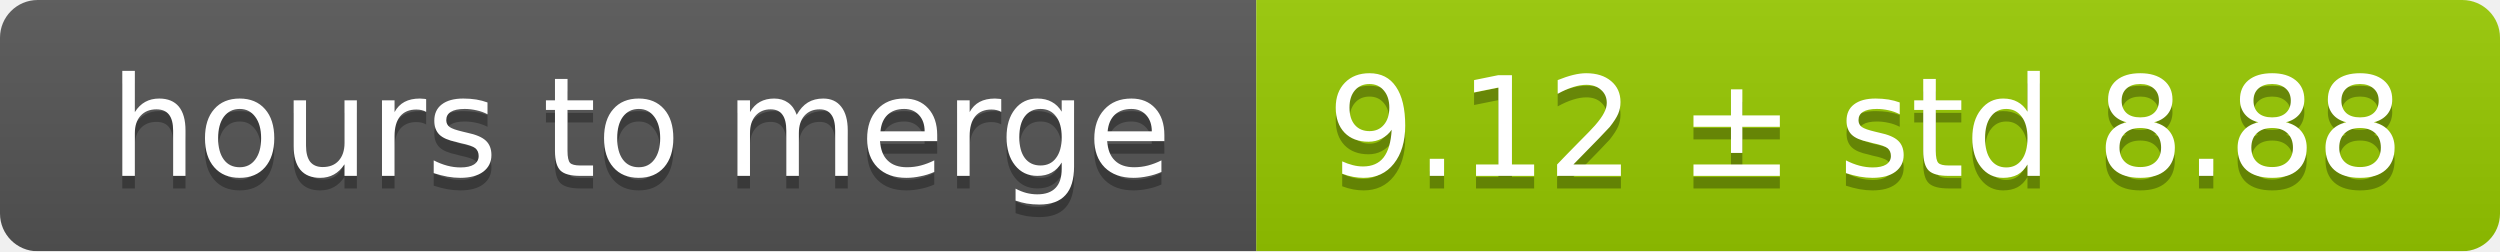
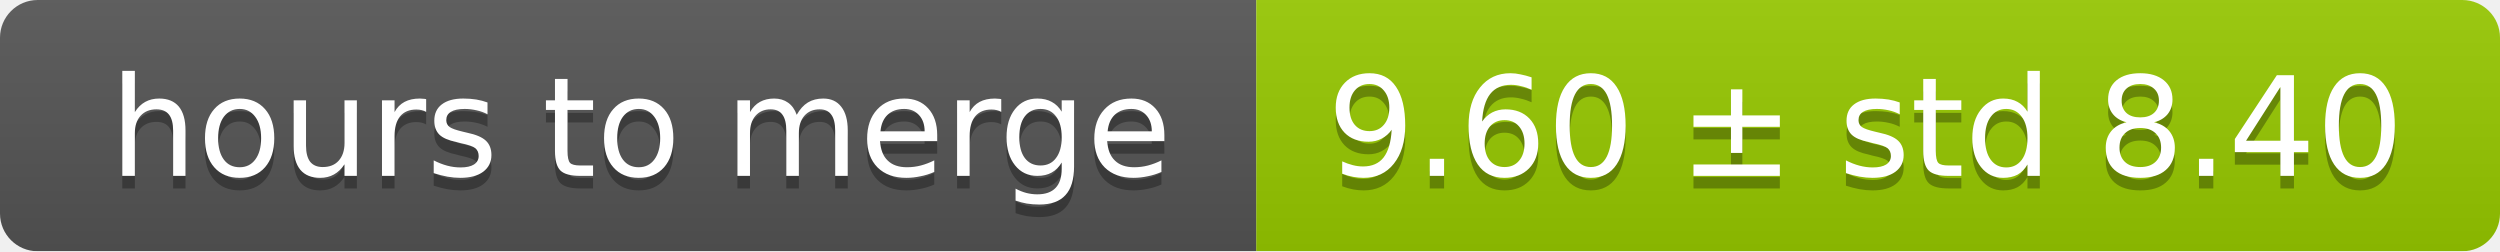
<svg xmlns="http://www.w3.org/2000/svg" width="199" height="20">
  <linearGradient id="smooth" x2="0" y2="100%">
    <stop offset="0" stop-color="#bbb" stop-opacity=".1" />
    <stop offset="1" stop-opacity=".1" />
  </linearGradient>
  <mask id="round">
    <rect width="199" height="20" rx="3" fill="#fff" />
  </mask>
  <g mask="url(#round)">
    <rect width="100" height="20" fill="#555" />
    <rect x="100" width="99" height="20" fill="#97ca00" />
    <rect width="199" height="20" fill="url(#smooth)" />
  </g>
  <g fill="#fff" text-anchor="middle" font-family="DejaVu Sans,Verdana,Geneva,sans-serif" font-size="11">
    <text x="51" y="15" fill="#010101" fill-opacity=".3">hours to merge</text>
    <text x="51" y="14">hours to merge</text>
-     <text x="148.5" y="15" fill="#010101" fill-opacity=".3">9.12 ± std 8.88</text>
-     <text x="148.5" y="14">9.12 ± std 8.88</text>
+     <text x="148.5" y="15" fill="#010101" fill-opacity=".3">9.60 ± std 8.40</text>
+     <text x="148.5" y="14">9.60 ± std 8.40</text>
  </g>
</svg>
